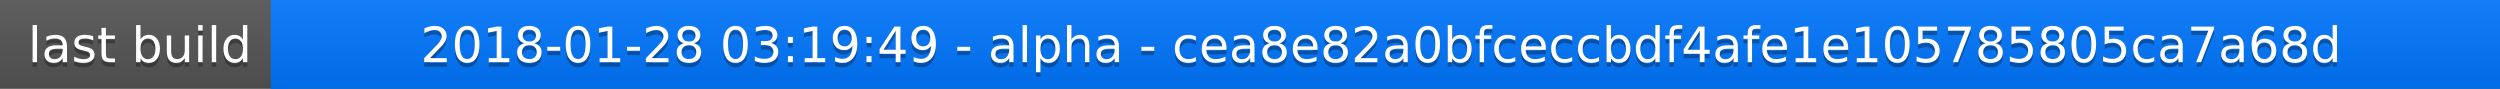
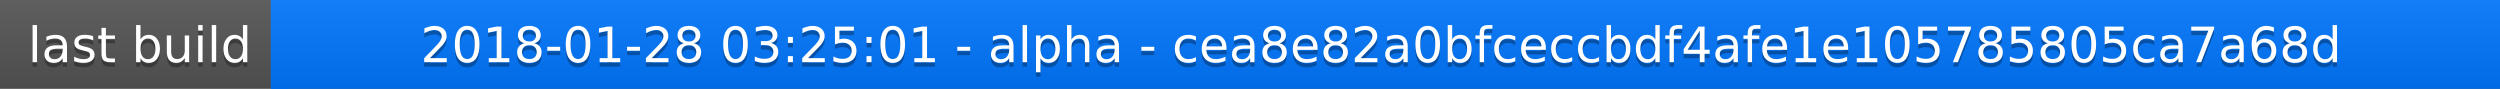
<svg xmlns="http://www.w3.org/2000/svg" width="563" height="20">
  <linearGradient id="a" x2="0" y2="100%">
    <stop offset="0" stop-color="#bbb" stop-opacity=".1" />
    <stop offset="1" stop-opacity=".1" />
  </linearGradient>
  <rect rx="0" width="563" height="20" fill="#555" />
  <rect rx="0" x="61" width="502" height="20" fill="#07f" />
  <path fill="#07f" d="M61 0h4v20h-4z" />
  <rect rx="0" width="563" height="20" fill="url(#a)" />
  <g fill="#fff" text-anchor="middle" font-family="DejaVu Sans,Verdana,Geneva,sans-serif" font-size="11">
    <text x="31.5" y="15" fill="#010101" fill-opacity=".3">last build</text>
    <text x="31.5" y="14">last build</text>
-     <text x="311" y="15" fill="#010101" fill-opacity=".3">2018-01-28 03:19:49 - alpha - cea8e82a0bfceccbdf4afe1e105785805ca7a68d</text>
-     <text x="311" y="14">2018-01-28 03:19:49 - alpha - cea8e82a0bfceccbdf4afe1e105785805ca7a68d</text>
+     <text x="311" y="15" fill="#010101" fill-opacity=".3">2018-01-28 03:25:01 - alpha - cea8e82a0bfceccbdf4afe1e105785805ca7a68d</text>
+     <text x="311" y="14">2018-01-28 03:25:01 - alpha - cea8e82a0bfceccbdf4afe1e105785805ca7a68d</text>
  </g>
</svg>
